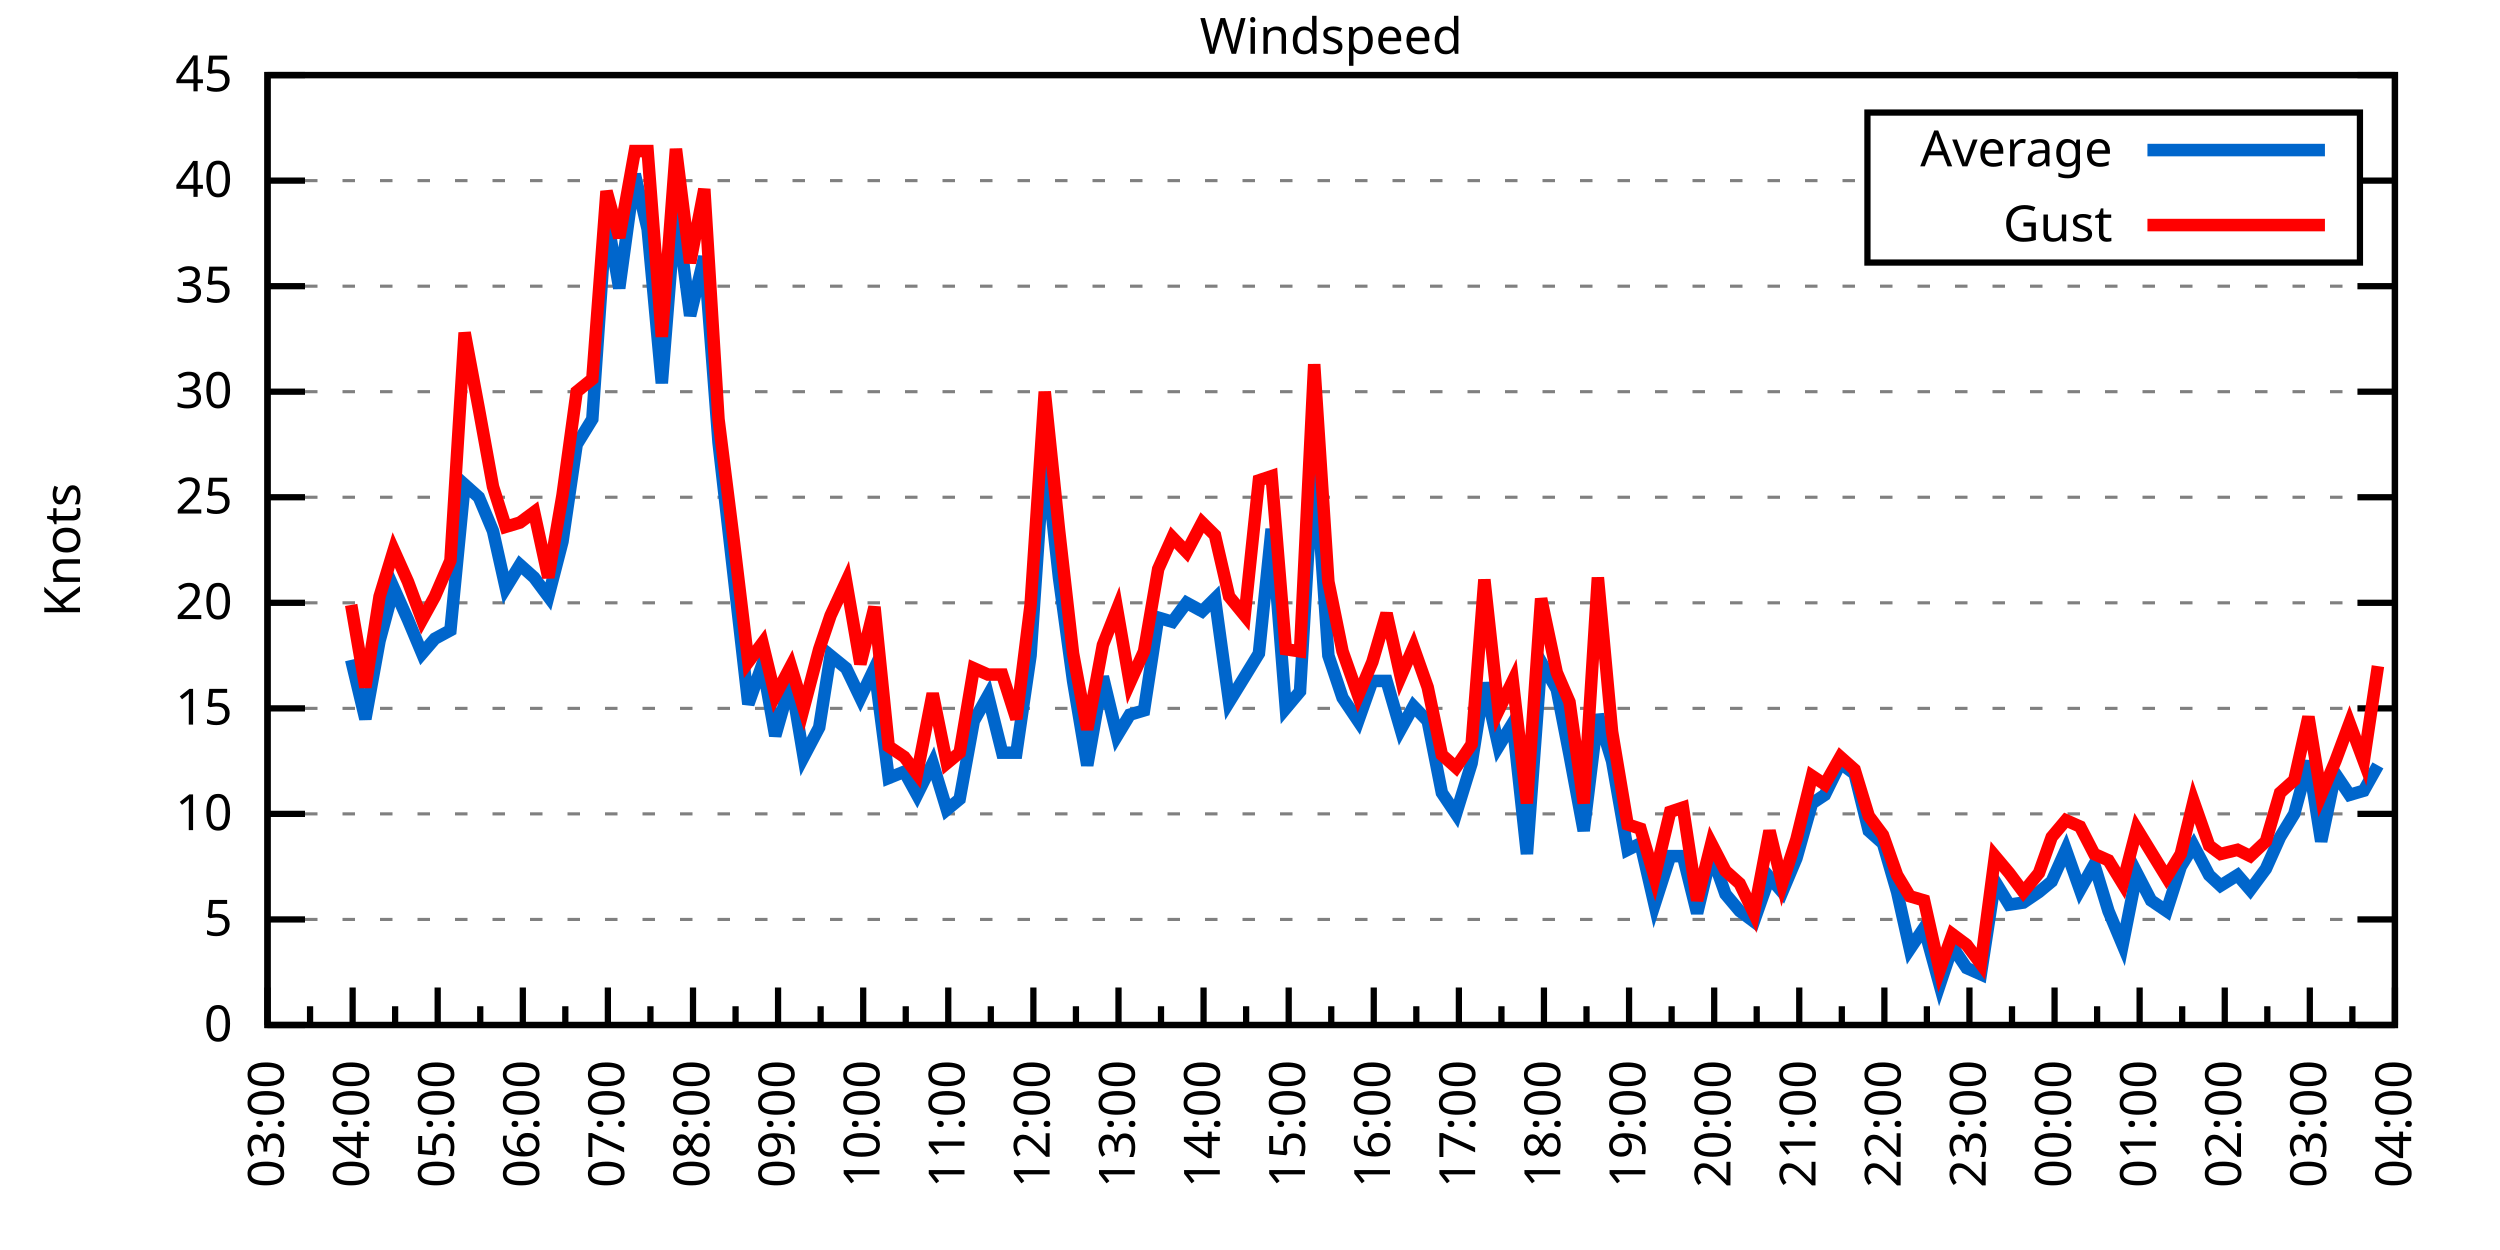
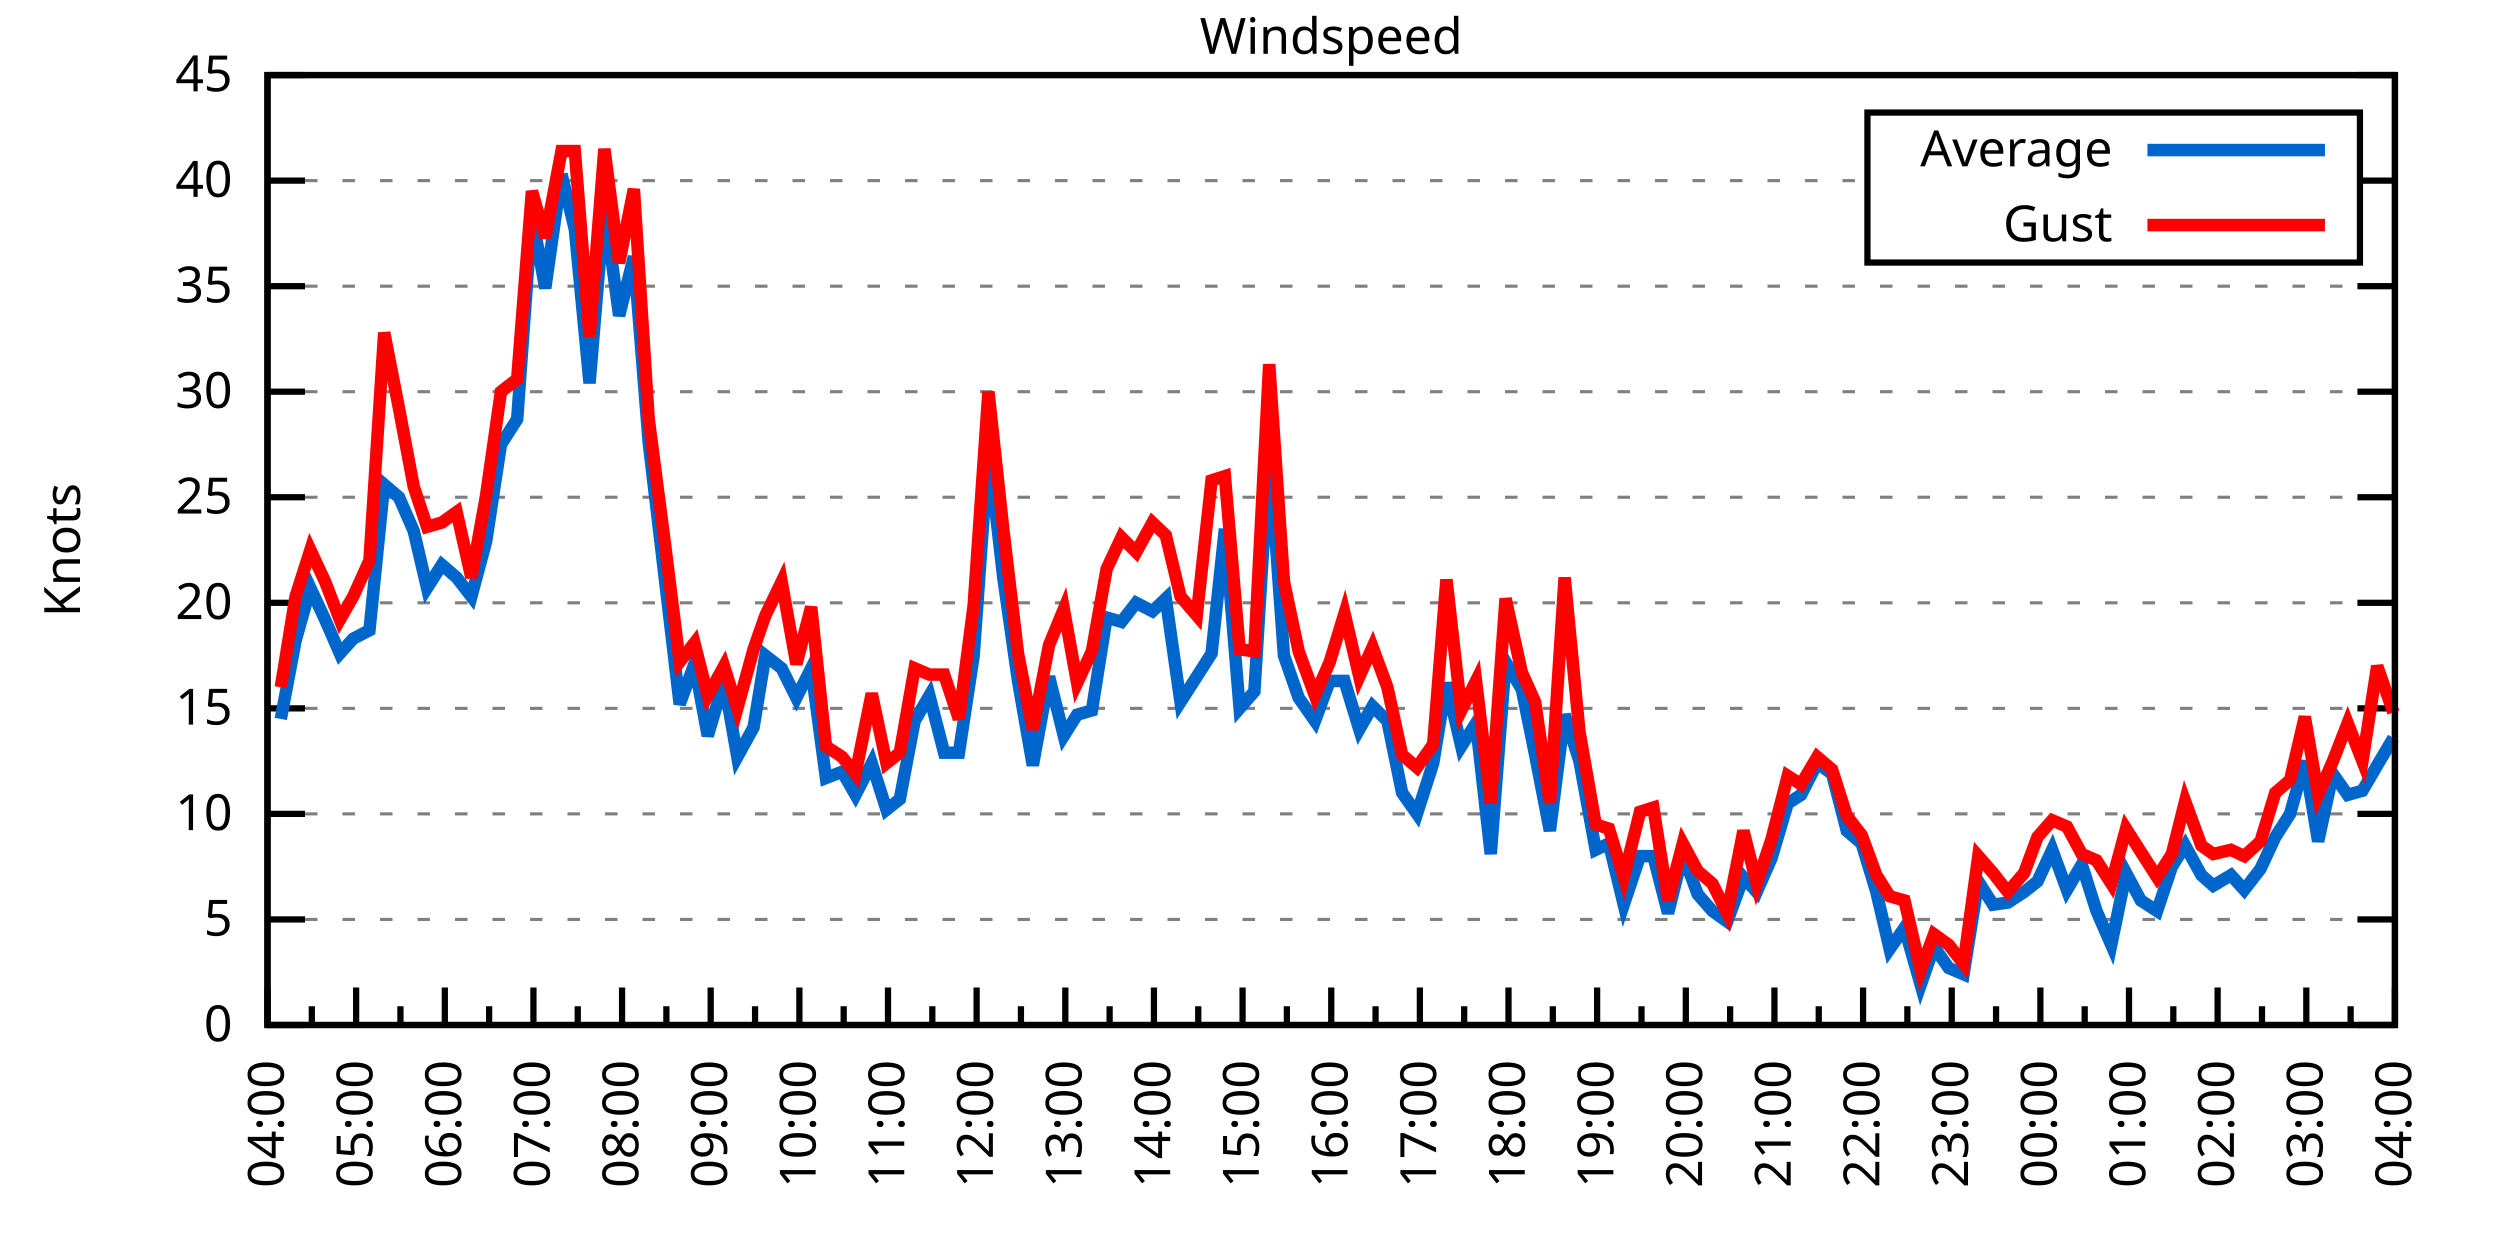
<svg xmlns="http://www.w3.org/2000/svg" xmlns:xlink="http://www.w3.org/1999/xlink" width="400" height="200" viewBox="0 0 400 200">
  <g id="gnuplot_canvas">
    <rect x="0" y="0" width="400" height="200" fill="none" />
    <defs>
      <circle id="gpDot" r="0.5" stroke-width="0.5" stroke="currentColor" />
      <path id="gpPt0" stroke-width="0.333" stroke="currentColor" d="M-1,0 h2 M0,-1 v2" />
      <path id="gpPt1" stroke-width="0.333" stroke="currentColor" d="M-1,-1 L1,1 M1,-1 L-1,1" />
      <path id="gpPt2" stroke-width="0.333" stroke="currentColor" d="M-1,0 L1,0 M0,-1 L0,1 M-1,-1 L1,1 M-1,1 L1,-1" />
      <rect id="gpPt3" stroke-width="0.333" stroke="currentColor" x="-1" y="-1" width="2" height="2" />
      <rect id="gpPt4" stroke-width="0.333" stroke="currentColor" fill="currentColor" x="-1" y="-1" width="2" height="2" />
      <circle id="gpPt5" stroke-width="0.333" stroke="currentColor" cx="0" cy="0" r="1" />
      <use xlink:href="#gpPt5" id="gpPt6" fill="currentColor" stroke="none" />
      <path id="gpPt7" stroke-width="0.333" stroke="currentColor" d="M0,-1.33 L-1.33,0.67 L1.33,0.67 z" />
      <use xlink:href="#gpPt7" id="gpPt8" fill="currentColor" stroke="none" />
      <use xlink:href="#gpPt7" id="gpPt9" stroke="currentColor" transform="rotate(180)" />
      <use xlink:href="#gpPt9" id="gpPt10" fill="currentColor" stroke="none" />
      <use xlink:href="#gpPt3" id="gpPt11" stroke="currentColor" transform="rotate(45)" />
      <use xlink:href="#gpPt11" id="gpPt12" fill="currentColor" stroke="none" />
      <path id="gpPt13" stroke-width="0.333" stroke="currentColor" d="M0,1.330 L1.265,0.411 L0.782,-1.067 L-0.782,-1.076 L-1.265,0.411 z" />
      <use xlink:href="#gpPt13" id="gpPt14" fill="currentColor" stroke="none" />
      <filter id="textbox" filterUnits="objectBoundingBox" x="0" y="0" height="1" width="1">
        <feFlood flood-color="white" flood-opacity="1" result="bgnd" />
        <feComposite in="SourceGraphic" in2="bgnd" operator="atop" />
      </filter>
      <filter id="greybox" filterUnits="objectBoundingBox" x="0" y="0" height="1" width="1">
        <feFlood flood-color="lightgrey" flood-opacity="1" result="grey" />
        <feComposite in="SourceGraphic" in2="grey" operator="atop" />
      </filter>
    </defs>
    <g fill="none" color="white" stroke="currentColor" stroke-width="1.00" stroke-linecap="butt" stroke-linejoin="miter">
</g>
    <g fill="none" color="black" stroke="currentColor" stroke-width="1.00" stroke-linecap="butt" stroke-linejoin="miter">
      <g stroke="none" shape-rendering="crispEdges">
        <polygon fill="rgb(255, 255, 255)" points="42.80,164.00 383.18,164.00 383.18,12.02 42.80,12.02 " />
      </g>
    </g>
    <g fill="none" color="black" stroke="currentColor" stroke-width="1.00" stroke-linecap="butt" stroke-linejoin="miter">
</g>
    <g fill="none" color="black" stroke="black" stroke-width="0.50" stroke-linecap="butt" stroke-linejoin="miter">
</g>
    <g fill="none" color="gray" stroke="currentColor" stroke-width="0.50" stroke-linecap="butt" stroke-linejoin="miter">
      <path stroke="gray" stroke-dasharray="2,4" class="gridline" d="M42.80,164.00 L383.19,164.00  " />
    </g>
    <g fill="none" color="gray" stroke="gray" stroke-width="1.00" stroke-linecap="butt" stroke-linejoin="miter">
</g>
    <g fill="none" color="black" stroke="currentColor" stroke-width="1.00" stroke-linecap="butt" stroke-linejoin="miter">
      <path stroke="black" d="M42.80,164.00 L48.80,164.00 M383.19,164.00 L377.19,164.00  " />
      <g transform="translate(37.20,166.60)" stroke="none" fill="black" font-family="Sans" font-size="8.00" text-anchor="end">
        <text>
          <tspan font-family="Sans"> 0</tspan>
        </text>
      </g>
    </g>
    <g fill="none" color="black" stroke="currentColor" stroke-width="1.00" stroke-linecap="butt" stroke-linejoin="miter">
</g>
    <g fill="none" color="black" stroke="black" stroke-width="0.50" stroke-linecap="butt" stroke-linejoin="miter">
</g>
    <g fill="none" color="gray" stroke="currentColor" stroke-width="0.50" stroke-linecap="butt" stroke-linejoin="miter">
      <path stroke="gray" stroke-dasharray="2,4" class="gridline" d="M42.80,147.11 L383.19,147.11  " />
    </g>
    <g fill="none" color="gray" stroke="gray" stroke-width="1.00" stroke-linecap="butt" stroke-linejoin="miter">
</g>
    <g fill="none" color="black" stroke="currentColor" stroke-width="1.00" stroke-linecap="butt" stroke-linejoin="miter">
      <path stroke="black" d="M42.80,147.11 L48.80,147.11 M383.19,147.11 L377.19,147.11  " />
      <g transform="translate(37.20,149.71)" stroke="none" fill="black" font-family="Sans" font-size="8.00" text-anchor="end">
        <text>
          <tspan font-family="Sans"> 5</tspan>
        </text>
      </g>
    </g>
    <g fill="none" color="black" stroke="currentColor" stroke-width="1.00" stroke-linecap="butt" stroke-linejoin="miter">
</g>
    <g fill="none" color="black" stroke="black" stroke-width="0.50" stroke-linecap="butt" stroke-linejoin="miter">
</g>
    <g fill="none" color="gray" stroke="currentColor" stroke-width="0.50" stroke-linecap="butt" stroke-linejoin="miter">
      <path stroke="gray" stroke-dasharray="2,4" class="gridline" d="M42.80,130.22 L383.19,130.22  " />
    </g>
    <g fill="none" color="gray" stroke="gray" stroke-width="1.00" stroke-linecap="butt" stroke-linejoin="miter">
</g>
    <g fill="none" color="black" stroke="currentColor" stroke-width="1.00" stroke-linecap="butt" stroke-linejoin="miter">
      <path stroke="black" d="M42.80,130.22 L48.80,130.22 M383.19,130.22 L377.19,130.22  " />
      <g transform="translate(37.20,132.82)" stroke="none" fill="black" font-family="Sans" font-size="8.00" text-anchor="end">
        <text>
          <tspan font-family="Sans"> 10</tspan>
        </text>
      </g>
    </g>
    <g fill="none" color="black" stroke="currentColor" stroke-width="1.00" stroke-linecap="butt" stroke-linejoin="miter">
</g>
    <g fill="none" color="black" stroke="black" stroke-width="0.50" stroke-linecap="butt" stroke-linejoin="miter">
</g>
    <g fill="none" color="gray" stroke="currentColor" stroke-width="0.50" stroke-linecap="butt" stroke-linejoin="miter">
      <path stroke="gray" stroke-dasharray="2,4" class="gridline" d="M42.80,113.34 L383.19,113.34  " />
    </g>
    <g fill="none" color="gray" stroke="gray" stroke-width="1.00" stroke-linecap="butt" stroke-linejoin="miter">
</g>
    <g fill="none" color="black" stroke="currentColor" stroke-width="1.00" stroke-linecap="butt" stroke-linejoin="miter">
      <path stroke="black" d="M42.80,113.34 L48.80,113.34 M383.19,113.34 L377.19,113.34  " />
      <g transform="translate(37.20,115.94)" stroke="none" fill="black" font-family="Sans" font-size="8.00" text-anchor="end">
        <text>
          <tspan font-family="Sans"> 15</tspan>
        </text>
      </g>
    </g>
    <g fill="none" color="black" stroke="currentColor" stroke-width="1.00" stroke-linecap="butt" stroke-linejoin="miter">
</g>
    <g fill="none" color="black" stroke="black" stroke-width="0.50" stroke-linecap="butt" stroke-linejoin="miter">
</g>
    <g fill="none" color="gray" stroke="currentColor" stroke-width="0.50" stroke-linecap="butt" stroke-linejoin="miter">
      <path stroke="gray" stroke-dasharray="2,4" class="gridline" d="M42.80,96.45 L383.19,96.45  " />
    </g>
    <g fill="none" color="gray" stroke="gray" stroke-width="1.00" stroke-linecap="butt" stroke-linejoin="miter">
</g>
    <g fill="none" color="black" stroke="currentColor" stroke-width="1.00" stroke-linecap="butt" stroke-linejoin="miter">
      <path stroke="black" d="M42.80,96.45 L48.80,96.45 M383.19,96.45 L377.19,96.45  " />
      <g transform="translate(37.20,99.05)" stroke="none" fill="black" font-family="Sans" font-size="8.00" text-anchor="end">
        <text>
          <tspan font-family="Sans"> 20</tspan>
        </text>
      </g>
    </g>
    <g fill="none" color="black" stroke="currentColor" stroke-width="1.00" stroke-linecap="butt" stroke-linejoin="miter">
</g>
    <g fill="none" color="black" stroke="black" stroke-width="0.50" stroke-linecap="butt" stroke-linejoin="miter">
</g>
    <g fill="none" color="gray" stroke="currentColor" stroke-width="0.50" stroke-linecap="butt" stroke-linejoin="miter">
      <path stroke="gray" stroke-dasharray="2,4" class="gridline" d="M42.80,79.56 L383.19,79.56  " />
    </g>
    <g fill="none" color="gray" stroke="gray" stroke-width="1.00" stroke-linecap="butt" stroke-linejoin="miter">
</g>
    <g fill="none" color="black" stroke="currentColor" stroke-width="1.00" stroke-linecap="butt" stroke-linejoin="miter">
      <path stroke="black" d="M42.80,79.56 L48.80,79.56 M383.19,79.56 L377.19,79.56  " />
      <g transform="translate(37.20,82.16)" stroke="none" fill="black" font-family="Sans" font-size="8.00" text-anchor="end">
        <text>
          <tspan font-family="Sans"> 25</tspan>
        </text>
      </g>
    </g>
    <g fill="none" color="black" stroke="currentColor" stroke-width="1.00" stroke-linecap="butt" stroke-linejoin="miter">
</g>
    <g fill="none" color="black" stroke="black" stroke-width="0.50" stroke-linecap="butt" stroke-linejoin="miter">
</g>
    <g fill="none" color="gray" stroke="currentColor" stroke-width="0.50" stroke-linecap="butt" stroke-linejoin="miter">
      <path stroke="gray" stroke-dasharray="2,4" class="gridline" d="M42.80,62.67 L383.19,62.67  " />
    </g>
    <g fill="none" color="gray" stroke="gray" stroke-width="1.00" stroke-linecap="butt" stroke-linejoin="miter">
</g>
    <g fill="none" color="black" stroke="currentColor" stroke-width="1.00" stroke-linecap="butt" stroke-linejoin="miter">
      <path stroke="black" d="M42.80,62.67 L48.80,62.67 M383.19,62.67 L377.19,62.67  " />
      <g transform="translate(37.20,65.27)" stroke="none" fill="black" font-family="Sans" font-size="8.00" text-anchor="end">
        <text>
          <tspan font-family="Sans"> 30</tspan>
        </text>
      </g>
    </g>
    <g fill="none" color="black" stroke="currentColor" stroke-width="1.00" stroke-linecap="butt" stroke-linejoin="miter">
</g>
    <g fill="none" color="black" stroke="black" stroke-width="0.50" stroke-linecap="butt" stroke-linejoin="miter">
</g>
    <g fill="none" color="gray" stroke="currentColor" stroke-width="0.50" stroke-linecap="butt" stroke-linejoin="miter">
      <path stroke="gray" stroke-dasharray="2,4" class="gridline" d="M42.80,45.79 L383.19,45.79  " />
    </g>
    <g fill="none" color="gray" stroke="gray" stroke-width="1.00" stroke-linecap="butt" stroke-linejoin="miter">
</g>
    <g fill="none" color="black" stroke="currentColor" stroke-width="1.00" stroke-linecap="butt" stroke-linejoin="miter">
      <path stroke="black" d="M42.80,45.79 L48.80,45.79 M383.19,45.79 L377.19,45.79  " />
      <g transform="translate(37.20,48.39)" stroke="none" fill="black" font-family="Sans" font-size="8.00" text-anchor="end">
        <text>
          <tspan font-family="Sans"> 35</tspan>
        </text>
      </g>
    </g>
    <g fill="none" color="black" stroke="currentColor" stroke-width="1.00" stroke-linecap="butt" stroke-linejoin="miter">
</g>
    <g fill="none" color="black" stroke="black" stroke-width="0.50" stroke-linecap="butt" stroke-linejoin="miter">
</g>
    <g fill="none" color="gray" stroke="currentColor" stroke-width="0.50" stroke-linecap="butt" stroke-linejoin="miter">
      <path stroke="gray" stroke-dasharray="2,4" class="gridline" d="M42.80,28.90 L298.79,28.90 M377.59,28.90 L383.19,28.90  " />
    </g>
    <g fill="none" color="gray" stroke="gray" stroke-width="1.00" stroke-linecap="butt" stroke-linejoin="miter">
</g>
    <g fill="none" color="black" stroke="currentColor" stroke-width="1.00" stroke-linecap="butt" stroke-linejoin="miter">
      <path stroke="black" d="M42.80,28.90 L48.80,28.90 M383.19,28.90 L377.19,28.90  " />
      <g transform="translate(37.20,31.50)" stroke="none" fill="black" font-family="Sans" font-size="8.00" text-anchor="end">
        <text>
          <tspan font-family="Sans"> 40</tspan>
        </text>
      </g>
    </g>
    <g fill="none" color="black" stroke="currentColor" stroke-width="1.00" stroke-linecap="butt" stroke-linejoin="miter">
</g>
    <g fill="none" color="black" stroke="black" stroke-width="0.50" stroke-linecap="butt" stroke-linejoin="miter">
</g>
    <g fill="none" color="gray" stroke="currentColor" stroke-width="0.50" stroke-linecap="butt" stroke-linejoin="miter">
      <path stroke="gray" stroke-dasharray="2,4" class="gridline" d="M42.80,12.01 L383.19,12.01  " />
    </g>
    <g fill="none" color="gray" stroke="gray" stroke-width="1.00" stroke-linecap="butt" stroke-linejoin="miter">
</g>
    <g fill="none" color="black" stroke="currentColor" stroke-width="1.00" stroke-linecap="butt" stroke-linejoin="miter">
      <path stroke="black" d="M42.80,12.01 L48.80,12.01 M383.19,12.01 L377.19,12.01  " />
      <g transform="translate(37.20,14.61)" stroke="none" fill="black" font-family="Sans" font-size="8.00" text-anchor="end">
        <text>
          <tspan font-family="Sans"> 45</tspan>
        </text>
      </g>
    </g>
    <g fill="none" color="black" stroke="currentColor" stroke-width="1.00" stroke-linecap="butt" stroke-linejoin="miter">
      <path stroke="black" d="M42.80,164.00 L42.80,158.00  " />
      <g transform="translate(45.40,169.60) rotate(270)" stroke="none" fill="black" font-family="Sans" font-size="8.00" text-anchor="end">
        <text>
+           <tspan font-family="Sans">04:00</tspan>
+         </text>
+       </g>
+     </g>
+     <g fill="none" color="black" stroke="currentColor" stroke-width="1.00" stroke-linecap="butt" stroke-linejoin="miter">
+       <path stroke="black" d="M49.89,164.00 L49.89,161.00 M56.98,164.00 L56.98,158.00  " />
+       <g transform="translate(59.58,169.60) rotate(270)" stroke="none" fill="black" font-family="Sans" font-size="8.00" text-anchor="end">
+         <text>
+           <tspan font-family="Sans">05:00</tspan>
+         </text>
+       </g>
+     </g>
+     <g fill="none" color="black" stroke="currentColor" stroke-width="1.00" stroke-linecap="butt" stroke-linejoin="miter">
+       <path stroke="black" d="M64.07,164.00 L64.07,161.00 M71.17,164.00 L71.17,158.00  " />
+       <g transform="translate(73.77,169.60) rotate(270)" stroke="none" fill="black" font-family="Sans" font-size="8.00" text-anchor="end">
+         <text>
+           <tspan font-family="Sans">06:00</tspan>
+         </text>
+       </g>
+     </g>
+     <g fill="none" color="black" stroke="currentColor" stroke-width="1.00" stroke-linecap="butt" stroke-linejoin="miter">
+       <path stroke="black" d="M78.26,164.00 L78.26,161.00 M85.35,164.00 L85.35,158.00  " />
+       <g transform="translate(87.95,169.60) rotate(270)" stroke="none" fill="black" font-family="Sans" font-size="8.00" text-anchor="end">
+         <text>
+           <tspan font-family="Sans">07:00</tspan>
+         </text>
+       </g>
+     </g>
+     <g fill="none" color="black" stroke="currentColor" stroke-width="1.00" stroke-linecap="butt" stroke-linejoin="miter">
+       <path stroke="black" d="M92.44,164.00 L92.44,161.00 M99.53,164.00 L99.53,158.00  " />
+       <g transform="translate(102.13,169.60) rotate(270)" stroke="none" fill="black" font-family="Sans" font-size="8.00" text-anchor="end">
+         <text>
+           <tspan font-family="Sans">08:00</tspan>
+         </text>
+       </g>
+     </g>
+     <g fill="none" color="black" stroke="currentColor" stroke-width="1.00" stroke-linecap="butt" stroke-linejoin="miter">
+       <path stroke="black" d="M106.62,164.00 L106.62,161.00 M113.71,164.00 L113.71,158.00  " />
+       <g transform="translate(116.31,169.60) rotate(270)" stroke="none" fill="black" font-family="Sans" font-size="8.00" text-anchor="end">
+         <text>
+           <tspan font-family="Sans">09:00</tspan>
+         </text>
+       </g>
+     </g>
+     <g fill="none" color="black" stroke="currentColor" stroke-width="1.00" stroke-linecap="butt" stroke-linejoin="miter">
+       <path stroke="black" d="M120.81,164.00 L120.81,161.00 M127.90,164.00 L127.90,158.00  " />
+       <g transform="translate(130.50,169.60) rotate(270)" stroke="none" fill="black" font-family="Sans" font-size="8.00" text-anchor="end">
+         <text>
+           <tspan font-family="Sans">10:00</tspan>
+         </text>
+       </g>
+     </g>
+     <g fill="none" color="black" stroke="currentColor" stroke-width="1.00" stroke-linecap="butt" stroke-linejoin="miter">
+       <path stroke="black" d="M134.99,164.00 L134.99,161.00 M142.08,164.00 L142.08,158.00  " />
+       <g transform="translate(144.68,169.60) rotate(270)" stroke="none" fill="black" font-family="Sans" font-size="8.00" text-anchor="end">
+         <text>
+           <tspan font-family="Sans">11:00</tspan>
+         </text>
+       </g>
+     </g>
+     <g fill="none" color="black" stroke="currentColor" stroke-width="1.00" stroke-linecap="butt" stroke-linejoin="miter">
+       <path stroke="black" d="M149.17,164.00 L149.17,161.00 M156.26,164.00 L156.26,158.00  " />
+       <g transform="translate(158.86,169.60) rotate(270)" stroke="none" fill="black" font-family="Sans" font-size="8.00" text-anchor="end">
+         <text>
+           <tspan font-family="Sans">12:00</tspan>
+         </text>
+       </g>
+     </g>
+     <g fill="none" color="black" stroke="currentColor" stroke-width="1.00" stroke-linecap="butt" stroke-linejoin="miter">
+       <path stroke="black" d="M163.35,164.00 L163.35,161.00 M170.45,164.00 L170.45,158.00  " />
+       <g transform="translate(173.05,169.60) rotate(270)" stroke="none" fill="black" font-family="Sans" font-size="8.00" text-anchor="end">
+         <text>
+           <tspan font-family="Sans">13:00</tspan>
+         </text>
+       </g>
+     </g>
+     <g fill="none" color="black" stroke="currentColor" stroke-width="1.00" stroke-linecap="butt" stroke-linejoin="miter">
+       <path stroke="black" d="M177.54,164.00 L177.54,161.00 M184.63,164.00 L184.63,158.00  " />
+       <g transform="translate(187.23,169.60) rotate(270)" stroke="none" fill="black" font-family="Sans" font-size="8.00" text-anchor="end">
+         <text>
+           <tspan font-family="Sans">14:00</tspan>
+         </text>
+       </g>
+     </g>
+     <g fill="none" color="black" stroke="currentColor" stroke-width="1.00" stroke-linecap="butt" stroke-linejoin="miter">
+       <path stroke="black" d="M191.72,164.00 L191.72,161.00 M198.81,164.00 L198.81,158.00  " />
+       <g transform="translate(201.41,169.60) rotate(270)" stroke="none" fill="black" font-family="Sans" font-size="8.00" text-anchor="end">
+         <text>
+           <tspan font-family="Sans">15:00</tspan>
+         </text>
+       </g>
+     </g>
+     <g fill="none" color="black" stroke="currentColor" stroke-width="1.00" stroke-linecap="butt" stroke-linejoin="miter">
+       <path stroke="black" d="M205.90,164.00 L205.90,161.00 M213.00,164.00 L213.00,158.00  " />
+       <g transform="translate(215.60,169.60) rotate(270)" stroke="none" fill="black" font-family="Sans" font-size="8.00" text-anchor="end">
+         <text>
+           <tspan font-family="Sans">16:00</tspan>
+         </text>
+       </g>
+     </g>
+     <g fill="none" color="black" stroke="currentColor" stroke-width="1.00" stroke-linecap="butt" stroke-linejoin="miter">
+       <path stroke="black" d="M220.09,164.00 L220.09,161.00 M227.18,164.00 L227.18,158.00  " />
+       <g transform="translate(229.78,169.60) rotate(270)" stroke="none" fill="black" font-family="Sans" font-size="8.00" text-anchor="end">
+         <text>
+           <tspan font-family="Sans">17:00</tspan>
+         </text>
+       </g>
+     </g>
+     <g fill="none" color="black" stroke="currentColor" stroke-width="1.00" stroke-linecap="butt" stroke-linejoin="miter">
+       <path stroke="black" d="M234.27,164.00 L234.27,161.00 M241.36,164.00 L241.36,158.00  " />
+       <g transform="translate(243.96,169.60) rotate(270)" stroke="none" fill="black" font-family="Sans" font-size="8.00" text-anchor="end">
+         <text>
+           <tspan font-family="Sans">18:00</tspan>
+         </text>
+       </g>
+     </g>
+     <g fill="none" color="black" stroke="currentColor" stroke-width="1.00" stroke-linecap="butt" stroke-linejoin="miter">
+       <path stroke="black" d="M248.45,164.00 L248.45,161.00 M255.54,164.00 L255.54,158.00  " />
+       <g transform="translate(258.14,169.60) rotate(270)" stroke="none" fill="black" font-family="Sans" font-size="8.00" text-anchor="end">
+         <text>
+           <tspan font-family="Sans">19:00</tspan>
+         </text>
+       </g>
+     </g>
+     <g fill="none" color="black" stroke="currentColor" stroke-width="1.00" stroke-linecap="butt" stroke-linejoin="miter">
+       <path stroke="black" d="M262.64,164.00 L262.64,161.00 M269.73,164.00 L269.73,158.00  " />
+       <g transform="translate(272.33,169.60) rotate(270)" stroke="none" fill="black" font-family="Sans" font-size="8.00" text-anchor="end">
+         <text>
+           <tspan font-family="Sans">20:00</tspan>
+         </text>
+       </g>
+     </g>
+     <g fill="none" color="black" stroke="currentColor" stroke-width="1.00" stroke-linecap="butt" stroke-linejoin="miter">
+       <path stroke="black" d="M276.82,164.00 L276.82,161.00 M283.91,164.00 L283.91,158.00  " />
+       <g transform="translate(286.51,169.60) rotate(270)" stroke="none" fill="black" font-family="Sans" font-size="8.00" text-anchor="end">
+         <text>
+           <tspan font-family="Sans">21:00</tspan>
+         </text>
+       </g>
+     </g>
+     <g fill="none" color="black" stroke="currentColor" stroke-width="1.00" stroke-linecap="butt" stroke-linejoin="miter">
+       <path stroke="black" d="M291.00,164.00 L291.00,161.00 M298.09,164.00 L298.09,158.00  " />
+       <g transform="translate(300.69,169.60) rotate(270)" stroke="none" fill="black" font-family="Sans" font-size="8.00" text-anchor="end">
+         <text>
+           <tspan font-family="Sans">22:00</tspan>
+         </text>
+       </g>
+     </g>
+     <g fill="none" color="black" stroke="currentColor" stroke-width="1.00" stroke-linecap="butt" stroke-linejoin="miter">
+       <path stroke="black" d="M305.18,164.00 L305.18,161.00 M312.28,164.00 L312.28,158.00  " />
+       <g transform="translate(314.88,169.60) rotate(270)" stroke="none" fill="black" font-family="Sans" font-size="8.00" text-anchor="end">
+         <text>
+           <tspan font-family="Sans">23:00</tspan>
+         </text>
+       </g>
+     </g>
+     <g fill="none" color="black" stroke="currentColor" stroke-width="1.00" stroke-linecap="butt" stroke-linejoin="miter">
+       <path stroke="black" d="M319.37,164.00 L319.37,161.00 M326.46,164.00 L326.46,158.00  " />
+       <g transform="translate(329.06,169.60) rotate(270)" stroke="none" fill="black" font-family="Sans" font-size="8.00" text-anchor="end">
+         <text>
+           <tspan font-family="Sans">00:00</tspan>
+         </text>
+       </g>
+     </g>
+     <g fill="none" color="black" stroke="currentColor" stroke-width="1.00" stroke-linecap="butt" stroke-linejoin="miter">
+       <path stroke="black" d="M333.55,164.00 L333.55,161.00 M340.64,164.00 L340.64,158.00  " />
+       <g transform="translate(343.24,169.60) rotate(270)" stroke="none" fill="black" font-family="Sans" font-size="8.00" text-anchor="end">
+         <text>
+           <tspan font-family="Sans">01:00</tspan>
+         </text>
+       </g>
+     </g>
+     <g fill="none" color="black" stroke="currentColor" stroke-width="1.00" stroke-linecap="butt" stroke-linejoin="miter">
+       <path stroke="black" d="M347.73,164.00 L347.73,161.00 M354.82,164.00 L354.82,158.00  " />
+       <g transform="translate(357.42,169.60) rotate(270)" stroke="none" fill="black" font-family="Sans" font-size="8.00" text-anchor="end">
+         <text>
+           <tspan font-family="Sans">02:00</tspan>
+         </text>
+       </g>
+     </g>
+     <g fill="none" color="black" stroke="currentColor" stroke-width="1.00" stroke-linecap="butt" stroke-linejoin="miter">
+       <path stroke="black" d="M361.92,164.00 L361.92,161.00 M369.01,164.00 L369.01,158.00  " />
+       <g transform="translate(371.61,169.60) rotate(270)" stroke="none" fill="black" font-family="Sans" font-size="8.00" text-anchor="end">
+         <text>
          <tspan font-family="Sans">03:00</tspan>
        </text>
      </g>
    </g>
    <g fill="none" color="black" stroke="currentColor" stroke-width="1.00" stroke-linecap="butt" stroke-linejoin="miter">
-       <path stroke="black" d="M49.61,164.00 L49.61,161.00 M56.42,164.00 L56.42,158.00  " />
-       <g transform="translate(59.02,169.60) rotate(270)" stroke="none" fill="black" font-family="Sans" font-size="8.00" text-anchor="end">
-         <text>
-           <tspan font-family="Sans">04:00</tspan>
-         </text>
-       </g>
-     </g>
-     <g fill="none" color="black" stroke="currentColor" stroke-width="1.00" stroke-linecap="butt" stroke-linejoin="miter">
-       <path stroke="black" d="M63.22,164.00 L63.22,161.00 M70.03,164.00 L70.03,158.00  " />
-       <g transform="translate(72.63,169.60) rotate(270)" stroke="none" fill="black" font-family="Sans" font-size="8.00" text-anchor="end">
-         <text>
-           <tspan font-family="Sans">05:00</tspan>
-         </text>
-       </g>
-     </g>
-     <g fill="none" color="black" stroke="currentColor" stroke-width="1.00" stroke-linecap="butt" stroke-linejoin="miter">
-       <path stroke="black" d="M76.84,164.00 L76.84,161.00 M83.65,164.00 L83.65,158.00  " />
-       <g transform="translate(86.25,169.60) rotate(270)" stroke="none" fill="black" font-family="Sans" font-size="8.00" text-anchor="end">
-         <text>
-           <tspan font-family="Sans">06:00</tspan>
-         </text>
-       </g>
-     </g>
-     <g fill="none" color="black" stroke="currentColor" stroke-width="1.00" stroke-linecap="butt" stroke-linejoin="miter">
-       <path stroke="black" d="M90.45,164.00 L90.45,161.00 M97.26,164.00 L97.26,158.00  " />
-       <g transform="translate(99.86,169.60) rotate(270)" stroke="none" fill="black" font-family="Sans" font-size="8.00" text-anchor="end">
-         <text>
-           <tspan font-family="Sans">07:00</tspan>
-         </text>
-       </g>
-     </g>
-     <g fill="none" color="black" stroke="currentColor" stroke-width="1.00" stroke-linecap="butt" stroke-linejoin="miter">
-       <path stroke="black" d="M104.07,164.00 L104.07,161.00 M110.88,164.00 L110.88,158.00  " />
-       <g transform="translate(113.48,169.60) rotate(270)" stroke="none" fill="black" font-family="Sans" font-size="8.00" text-anchor="end">
-         <text>
-           <tspan font-family="Sans">08:00</tspan>
-         </text>
-       </g>
-     </g>
-     <g fill="none" color="black" stroke="currentColor" stroke-width="1.00" stroke-linecap="butt" stroke-linejoin="miter">
-       <path stroke="black" d="M117.69,164.00 L117.69,161.00 M124.49,164.00 L124.49,158.00  " />
-       <g transform="translate(127.09,169.60) rotate(270)" stroke="none" fill="black" font-family="Sans" font-size="8.00" text-anchor="end">
-         <text>
-           <tspan font-family="Sans">09:00</tspan>
-         </text>
-       </g>
-     </g>
-     <g fill="none" color="black" stroke="currentColor" stroke-width="1.00" stroke-linecap="butt" stroke-linejoin="miter">
-       <path stroke="black" d="M131.30,164.00 L131.30,161.00 M138.11,164.00 L138.11,158.00  " />
-       <g transform="translate(140.71,169.60) rotate(270)" stroke="none" fill="black" font-family="Sans" font-size="8.00" text-anchor="end">
-         <text>
-           <tspan font-family="Sans">10:00</tspan>
-         </text>
-       </g>
-     </g>
-     <g fill="none" color="black" stroke="currentColor" stroke-width="1.00" stroke-linecap="butt" stroke-linejoin="miter">
-       <path stroke="black" d="M144.92,164.00 L144.92,161.00 M151.72,164.00 L151.72,158.00  " />
-       <g transform="translate(154.32,169.60) rotate(270)" stroke="none" fill="black" font-family="Sans" font-size="8.00" text-anchor="end">
-         <text>
-           <tspan font-family="Sans">11:00</tspan>
-         </text>
-       </g>
-     </g>
-     <g fill="none" color="black" stroke="currentColor" stroke-width="1.00" stroke-linecap="butt" stroke-linejoin="miter">
-       <path stroke="black" d="M158.53,164.00 L158.53,161.00 M165.34,164.00 L165.34,158.00  " />
-       <g transform="translate(167.94,169.60) rotate(270)" stroke="none" fill="black" font-family="Sans" font-size="8.00" text-anchor="end">
-         <text>
-           <tspan font-family="Sans">12:00</tspan>
-         </text>
-       </g>
-     </g>
-     <g fill="none" color="black" stroke="currentColor" stroke-width="1.00" stroke-linecap="butt" stroke-linejoin="miter">
-       <path stroke="black" d="M172.15,164.00 L172.15,161.00 M178.96,164.00 L178.96,158.00  " />
-       <g transform="translate(181.56,169.60) rotate(270)" stroke="none" fill="black" font-family="Sans" font-size="8.00" text-anchor="end">
-         <text>
-           <tspan font-family="Sans">13:00</tspan>
-         </text>
-       </g>
-     </g>
-     <g fill="none" color="black" stroke="currentColor" stroke-width="1.00" stroke-linecap="butt" stroke-linejoin="miter">
-       <path stroke="black" d="M185.76,164.00 L185.76,161.00 M192.57,164.00 L192.57,158.00  " />
-       <g transform="translate(195.17,169.60) rotate(270)" stroke="none" fill="black" font-family="Sans" font-size="8.00" text-anchor="end">
-         <text>
-           <tspan font-family="Sans">14:00</tspan>
-         </text>
-       </g>
-     </g>
-     <g fill="none" color="black" stroke="currentColor" stroke-width="1.00" stroke-linecap="butt" stroke-linejoin="miter">
-       <path stroke="black" d="M199.38,164.00 L199.38,161.00 M206.19,164.00 L206.19,158.00  " />
-       <g transform="translate(208.79,169.60) rotate(270)" stroke="none" fill="black" font-family="Sans" font-size="8.00" text-anchor="end">
-         <text>
-           <tspan font-family="Sans">15:00</tspan>
-         </text>
-       </g>
-     </g>
-     <g fill="none" color="black" stroke="currentColor" stroke-width="1.00" stroke-linecap="butt" stroke-linejoin="miter">
-       <path stroke="black" d="M213.00,164.00 L213.00,161.00 M219.80,164.00 L219.80,158.00  " />
-       <g transform="translate(222.40,169.60) rotate(270)" stroke="none" fill="black" font-family="Sans" font-size="8.00" text-anchor="end">
-         <text>
-           <tspan font-family="Sans">16:00</tspan>
-         </text>
-       </g>
-     </g>
-     <g fill="none" color="black" stroke="currentColor" stroke-width="1.00" stroke-linecap="butt" stroke-linejoin="miter">
-       <path stroke="black" d="M226.61,164.00 L226.61,161.00 M233.42,164.00 L233.42,158.00  " />
-       <g transform="translate(236.02,169.60) rotate(270)" stroke="none" fill="black" font-family="Sans" font-size="8.00" text-anchor="end">
-         <text>
-           <tspan font-family="Sans">17:00</tspan>
-         </text>
-       </g>
-     </g>
-     <g fill="none" color="black" stroke="currentColor" stroke-width="1.00" stroke-linecap="butt" stroke-linejoin="miter">
-       <path stroke="black" d="M240.23,164.00 L240.23,161.00 M247.03,164.00 L247.03,158.00  " />
-       <g transform="translate(249.63,169.60) rotate(270)" stroke="none" fill="black" font-family="Sans" font-size="8.00" text-anchor="end">
-         <text>
-           <tspan font-family="Sans">18:00</tspan>
-         </text>
-       </g>
-     </g>
-     <g fill="none" color="black" stroke="currentColor" stroke-width="1.00" stroke-linecap="butt" stroke-linejoin="miter">
-       <path stroke="black" d="M253.84,164.00 L253.84,161.00 M260.65,164.00 L260.65,158.00  " />
-       <g transform="translate(263.25,169.60) rotate(270)" stroke="none" fill="black" font-family="Sans" font-size="8.00" text-anchor="end">
-         <text>
-           <tspan font-family="Sans">19:00</tspan>
-         </text>
-       </g>
-     </g>
-     <g fill="none" color="black" stroke="currentColor" stroke-width="1.00" stroke-linecap="butt" stroke-linejoin="miter">
-       <path stroke="black" d="M267.46,164.00 L267.46,161.00 M274.27,164.00 L274.27,158.00  " />
-       <g transform="translate(276.87,169.60) rotate(270)" stroke="none" fill="black" font-family="Sans" font-size="8.00" text-anchor="end">
-         <text>
-           <tspan font-family="Sans">20:00</tspan>
-         </text>
-       </g>
-     </g>
-     <g fill="none" color="black" stroke="currentColor" stroke-width="1.00" stroke-linecap="butt" stroke-linejoin="miter">
-       <path stroke="black" d="M281.07,164.00 L281.07,161.00 M287.88,164.00 L287.88,158.00  " />
-       <g transform="translate(290.48,169.60) rotate(270)" stroke="none" fill="black" font-family="Sans" font-size="8.00" text-anchor="end">
-         <text>
-           <tspan font-family="Sans">21:00</tspan>
-         </text>
-       </g>
-     </g>
-     <g fill="none" color="black" stroke="currentColor" stroke-width="1.00" stroke-linecap="butt" stroke-linejoin="miter">
-       <path stroke="black" d="M294.69,164.00 L294.69,161.00 M301.50,164.00 L301.50,158.00  " />
-       <g transform="translate(304.10,169.60) rotate(270)" stroke="none" fill="black" font-family="Sans" font-size="8.00" text-anchor="end">
-         <text>
-           <tspan font-family="Sans">22:00</tspan>
-         </text>
-       </g>
-     </g>
-     <g fill="none" color="black" stroke="currentColor" stroke-width="1.00" stroke-linecap="butt" stroke-linejoin="miter">
-       <path stroke="black" d="M308.30,164.00 L308.30,161.00 M315.11,164.00 L315.11,158.00  " />
-       <g transform="translate(317.71,169.60) rotate(270)" stroke="none" fill="black" font-family="Sans" font-size="8.00" text-anchor="end">
-         <text>
-           <tspan font-family="Sans">23:00</tspan>
-         </text>
-       </g>
-     </g>
-     <g fill="none" color="black" stroke="currentColor" stroke-width="1.00" stroke-linecap="butt" stroke-linejoin="miter">
-       <path stroke="black" d="M321.92,164.00 L321.92,161.00 M328.73,164.00 L328.73,158.00  " />
-       <g transform="translate(331.33,169.60) rotate(270)" stroke="none" fill="black" font-family="Sans" font-size="8.00" text-anchor="end">
-         <text>
-           <tspan font-family="Sans">00:00</tspan>
-         </text>
-       </g>
-     </g>
-     <g fill="none" color="black" stroke="currentColor" stroke-width="1.00" stroke-linecap="butt" stroke-linejoin="miter">
-       <path stroke="black" d="M335.54,164.00 L335.54,161.00 M342.34,164.00 L342.34,158.00  " />
-       <g transform="translate(344.94,169.60) rotate(270)" stroke="none" fill="black" font-family="Sans" font-size="8.00" text-anchor="end">
-         <text>
-           <tspan font-family="Sans">01:00</tspan>
-         </text>
-       </g>
-     </g>
-     <g fill="none" color="black" stroke="currentColor" stroke-width="1.00" stroke-linecap="butt" stroke-linejoin="miter">
-       <path stroke="black" d="M349.15,164.00 L349.15,161.00 M355.96,164.00 L355.96,158.00  " />
-       <g transform="translate(358.56,169.60) rotate(270)" stroke="none" fill="black" font-family="Sans" font-size="8.00" text-anchor="end">
-         <text>
-           <tspan font-family="Sans">02:00</tspan>
-         </text>
-       </g>
-     </g>
-     <g fill="none" color="black" stroke="currentColor" stroke-width="1.00" stroke-linecap="butt" stroke-linejoin="miter">
-       <path stroke="black" d="M362.77,164.00 L362.77,161.00 M369.57,164.00 L369.57,158.00  " />
-       <g transform="translate(372.17,169.60) rotate(270)" stroke="none" fill="black" font-family="Sans" font-size="8.00" text-anchor="end">
-         <text>
-           <tspan font-family="Sans">03:00</tspan>
-         </text>
-       </g>
-     </g>
-     <g fill="none" color="black" stroke="currentColor" stroke-width="1.00" stroke-linecap="butt" stroke-linejoin="miter">
-       <path stroke="black" d="M376.38,164.00 L376.38,161.00 M383.19,164.00 L383.19,158.00  " />
+       <path stroke="black" d="M376.10,164.00 L376.10,161.00 M383.19,164.00 L383.19,158.00  " />
      <g transform="translate(385.79,169.60) rotate(270)" stroke="none" fill="black" font-family="Sans" font-size="8.00" text-anchor="end">
        <text>
          <tspan font-family="Sans">04:00</tspan>
        </text>
      </g>
    </g>
    <g fill="none" color="black" stroke="currentColor" stroke-width="1.00" stroke-linecap="butt" stroke-linejoin="miter">
</g>
    <g fill="none" color="black" stroke="currentColor" stroke-width="1.00" stroke-linecap="butt" stroke-linejoin="miter">
      <path stroke="black" d="M42.80,12.01 L42.80,164.00 L383.19,164.00 L383.19,12.01 L42.80,12.01 Z  " />
    </g>
    <g fill="none" color="black" stroke="currentColor" stroke-width="1.00" stroke-linecap="butt" stroke-linejoin="miter">
      <g transform="translate(12.80,88.01) rotate(270)" stroke="none" fill="black" font-family="Sans" font-size="8.00" text-anchor="middle">
        <text>
          <tspan font-family="Sans">Knots</tspan>
        </text>
      </g>
    </g>
    <g fill="none" color="black" stroke="currentColor" stroke-width="1.00" stroke-linecap="butt" stroke-linejoin="miter">
</g>
    <g fill="none" color="black" stroke="currentColor" stroke-width="1.00" stroke-linecap="butt" stroke-linejoin="miter">
      <path stroke="black" d="M298.79,42.01 L298.79,18.01 L377.59,18.01 L377.59,42.01 L298.79,42.01 Z  " />
    </g>
    <g id="Windspeed_plot_1">
      <g fill="none" color="white" stroke="black" stroke-width="2.00" stroke-linecap="butt" stroke-linejoin="miter">
</g>
      <g fill="none" color="black" stroke="currentColor" stroke-width="2.00" stroke-linecap="butt" stroke-linejoin="miter">
        <g transform="translate(337.99,26.61)" stroke="none" fill="black" font-family="Sans" font-size="8.00" text-anchor="end">
          <text>
            <tspan font-family="Sans">Average</tspan>
          </text>
        </g>
      </g>
      <g fill="none" color="black" stroke="currentColor" stroke-width="2.00" stroke-linecap="butt" stroke-linejoin="miter">
-         <path stroke="rgb(  0, 102, 204)" d="M343.59,24.01 L371.99,24.01 M56.19,105.57 L58.46,115.03 L60.73,102.53 L63.00,94.08 L65.27,99.15 L67.54,104.56   L69.58,102.19 L72.07,100.84 L74.34,77.53 L76.61,79.56 L78.88,84.97 L80.92,94.08 L83.19,90.37 L85.46,92.40   L87.73,95.44 L90.00,86.65 L92.27,71.12 L94.77,67.06 L97.04,34.30 L99.08,46.12 L101.57,27.88 L103.62,36.67   L105.89,61.32 L108.15,32.95 L110.42,50.51 L112.69,41.06 L114.96,70.78 L117.46,92.73 L119.73,112.66 L122.00,106.24   L124.04,117.73 L126.54,108.95 L128.58,121.11 L131.07,116.38 L132.89,104.89 L135.39,106.92 L137.66,111.65 L139.92,106.92   L142.19,124.48 L144.69,123.47 L146.73,127.18 L149.23,122.12 L151.50,129.55 L153.54,127.86 L155.81,115.36 L158.08,111.31   L160.35,120.43 L162.62,120.43 L164.89,104.89 L167.16,71.79 L169.43,92.40 L171.69,108.95 L173.96,122.46 L176.46,108.27   L178.73,117.73 L180.77,114.35 L183.04,113.67 L185.31,98.81 L187.58,99.49 L189.85,96.45 L192.34,97.80 L194.39,95.77   L196.66,112.32 L199.15,108.27 L201.42,104.56 L203.46,84.63 L205.73,113.34 L208.00,110.63 L210.27,72.13 L212.54,104.89   L214.81,111.65 L217.31,115.36 L219.58,108.95 L221.85,108.95 L224.11,116.71 L226.16,113.00 L228.43,115.36 L230.70,126.85   L232.96,130.22 L235.46,122.12 L237.50,109.28 L239.77,119.42 L242.04,115.70 L244.31,136.64 L246.58,105.91 L249.08,110.30   L251.12,120.77 L253.39,132.93 L255.66,114.35 L257.93,121.78 L260.42,135.97 L262.47,134.95 L264.73,144.75 L267.23,136.98   L269.27,136.98 L271.54,146.10 L273.81,136.64 L276.08,143.06 L278.35,145.76 L280.62,147.45 L283.12,140.36 L285.16,142.72   L287.43,137.32 L289.92,128.54 L291.97,127.18 L294.46,122.12 L296.73,123.81 L299.00,132.93 L301.27,134.95 L303.54,142.72   L305.58,151.84 L307.85,148.46 L310.35,157.58 L312.39,151.50 L314.66,154.88 L316.93,155.89 L319.20,141.03 L321.47,144.75   L323.74,144.41 L326.23,142.72 L328.27,141.03 L330.54,135.97 L332.81,142.38 L335.08,138.33 L337.35,145.76 L339.62,151.17   L341.89,139.68 L344.16,144.07 L346.65,145.76 L348.92,138.67 L350.97,135.29 L353.46,140.02 L355.28,141.71 L358.00,140.02   L360.04,142.38 L362.54,139.01 L364.81,133.94 L367.08,130.22 L369.35,121.78 L371.39,134.62 L373.66,123.81 L375.93,127.18   L378.20,126.51 L380.47,122.46  " />
+         <path stroke="rgb(  0, 102, 204)" d="M343.59,24.01 L371.99,24.01 M44.93,115.03 L47.29,102.53 L49.66,94.08 L52.02,99.15 L54.38,104.56 L56.51,102.19   L59.11,100.84 L61.47,77.53 L63.84,79.56 L66.20,84.97 L68.33,94.08 L70.69,90.37 L73.06,92.40 L75.42,95.44   L77.78,86.65 L80.15,71.12 L82.75,67.06 L85.11,34.30 L87.24,46.12 L89.84,27.88 L91.97,36.67 L94.33,61.32   L96.70,32.95 L99.06,50.51 L101.42,41.06 L103.79,70.78 L106.39,92.73 L108.75,112.66 L111.11,106.24 L113.24,117.73   L115.84,108.95 L117.97,121.11 L120.57,116.38 L122.46,104.89 L125.06,106.92 L127.42,111.65 L129.79,106.92 L132.15,124.48   L134.75,123.47 L136.88,127.18 L139.48,122.12 L141.84,129.55 L143.97,127.86 L146.34,115.36 L148.70,111.31 L151.06,120.43   L153.43,120.43 L155.79,104.89 L158.15,71.79 L160.52,92.40 L162.88,108.95 L165.25,122.46 L167.85,108.27 L170.21,117.73   L172.34,114.35 L174.70,113.67 L177.06,98.81 L179.43,99.49 L181.79,96.45 L184.39,97.80 L186.52,95.77 L188.88,112.32   L191.48,108.27 L193.85,104.56 L195.98,84.63 L198.34,113.34 L200.70,110.63 L203.07,72.13 L205.43,104.89 L207.79,111.65   L210.39,115.36 L212.76,108.95 L215.12,108.95 L217.49,116.71 L219.61,113.00 L221.98,115.36 L224.34,126.85 L226.71,130.22   L229.31,122.12 L231.43,109.28 L233.80,119.42 L236.16,115.70 L238.52,136.64 L240.89,105.91 L243.49,110.30 L245.62,120.77   L247.98,132.93 L250.34,114.35 L252.71,121.78 L255.31,135.97 L257.43,134.95 L259.80,144.75 L262.40,136.98 L264.53,136.98   L266.89,146.10 L269.25,136.64 L271.62,143.06 L273.98,145.76 L276.35,147.45 L278.95,140.36 L281.07,142.72 L283.44,137.32   L286.04,128.54 L288.16,127.18 L290.76,122.12 L293.13,123.81 L295.49,132.93 L297.86,134.95 L300.22,142.72 L302.35,151.84   L304.71,148.46 L307.31,157.58 L309.44,151.50 L311.80,154.88 L314.17,155.89 L316.53,141.03 L318.89,144.75 L321.26,144.41   L323.86,142.72 L325.99,141.03 L328.35,135.97 L330.71,142.38 L333.08,138.33 L335.44,145.76 L337.80,151.17 L340.17,139.68   L342.53,144.07 L345.13,145.76 L347.50,138.67 L349.62,135.29 L352.22,140.02 L354.12,141.71 L356.95,140.02 L359.08,142.38   L361.68,139.01 L364.04,133.94 L366.41,130.22 L368.77,121.78 L370.90,134.62 L373.26,123.81 L375.63,127.18 L377.99,126.51   L380.35,122.46 L382.95,118.07  " />
      </g>
    </g>
    <g id="Windspeed_plot_2">
      <g fill="none" color="black" stroke="currentColor" stroke-width="2.00" stroke-linecap="butt" stroke-linejoin="miter">
        <g transform="translate(337.99,38.61)" stroke="none" fill="black" font-family="Sans" font-size="8.00" text-anchor="end">
          <text>
            <tspan font-family="Sans">Gust</tspan>
          </text>
        </g>
      </g>
      <g fill="none" color="black" stroke="currentColor" stroke-width="2.00" stroke-linecap="butt" stroke-linejoin="miter">
-         <path stroke="rgb(255,   0,   0)" d="M343.59,36.01 L371.99,36.01 M56.19,96.79 L58.46,109.96 L60.73,95.44 L63.00,88.00 L65.27,93.07 L67.54,99.15   L69.58,95.44 L72.07,89.69 L74.34,53.22 L76.61,65.38 L78.88,77.87 L80.92,84.29 L83.19,83.61 L85.46,81.93   L87.73,92.40 L90.00,79.22 L92.27,62.67 L94.77,60.65 L97.04,30.59 L99.08,38.02 L101.57,24.17 L103.62,24.17   L105.89,53.89 L108.15,23.83 L110.42,42.07 L112.69,30.25 L114.96,67.06 L117.46,86.99 L119.73,105.91 L122.00,102.87   L124.04,111.31 L126.54,106.58 L128.58,113.34 L131.07,103.88 L132.89,98.48 L135.39,93.07 L137.66,106.24 L139.92,97.12   L142.19,119.42 L144.69,121.11 L146.73,123.81 L149.23,110.97 L151.50,122.12 L153.54,120.43 L155.81,106.92 L158.08,107.93   L160.35,107.93 L162.62,115.03 L164.89,96.79 L167.16,62.67 L169.43,84.63 L171.69,104.56 L173.96,116.71 L176.46,103.20   L178.73,97.46 L180.77,109.28 L183.04,104.22 L185.31,91.04 L187.58,85.98 L189.85,88.34 L192.34,83.61 L194.39,85.64   L196.66,95.44 L199.15,98.48 L201.42,76.86 L203.46,76.18 L205.73,103.88 L208.00,104.22 L210.27,58.28 L212.54,93.07   L214.81,104.22 L217.31,111.31 L219.58,105.91 L221.85,98.14 L224.11,108.27 L226.16,103.54 L228.43,109.96 L230.70,120.77   L232.96,122.79 L235.46,119.08 L237.50,92.73 L239.77,113.67 L242.04,108.95 L244.31,128.54 L246.58,95.77 L249.08,107.59   L251.12,112.32 L253.39,128.54 L255.66,92.40 L257.93,117.05 L260.42,131.91 L262.47,132.59 L264.73,140.36 L267.23,129.89   L269.27,129.21 L271.54,144.07 L273.81,134.95 L276.08,139.34 L278.35,141.37 L280.62,146.10 L283.12,132.93 L285.16,141.37   L287.43,134.28 L289.92,124.14 L291.97,125.50 L294.46,121.11 L296.73,123.13 L299.00,130.56 L301.27,133.60 L303.54,140.02   L305.58,143.40 L307.85,144.07 L310.35,155.22 L312.39,149.48 L314.66,151.17 L316.93,154.21 L319.20,136.98 L321.47,139.68   L323.74,142.72 L326.23,139.68 L328.27,133.94 L330.54,131.24 L332.81,132.25 L335.08,136.64 L337.35,137.66 L339.62,141.37   L341.89,132.59 L344.16,136.30 L346.65,140.36 L348.92,136.64 L350.97,128.20 L353.46,135.29 L355.28,136.64 L358.00,135.97   L360.04,136.98 L362.54,134.62 L364.81,126.85 L367.08,124.82 L369.35,114.69 L371.39,127.18 L373.66,121.78 L375.93,115.70   L378.20,121.78 L380.47,106.58  " />
+         <path stroke="rgb(255,   0,   0)" d="M343.59,36.01 L371.99,36.01 M44.93,109.96 L47.29,95.44 L49.66,88.00 L52.02,93.07 L54.38,99.15 L56.51,95.44   L59.11,89.69 L61.47,53.22 L63.84,65.38 L66.20,77.87 L68.33,84.29 L70.69,83.61 L73.06,81.93 L75.42,92.40   L77.78,79.22 L80.15,62.67 L82.75,60.65 L85.11,30.59 L87.24,38.02 L89.84,24.17 L91.97,24.17 L94.33,53.89   L96.70,23.83 L99.06,42.07 L101.42,30.25 L103.79,67.06 L106.39,86.99 L108.75,105.91 L111.11,102.87 L113.24,111.31   L115.84,106.58 L117.97,113.34 L120.57,103.88 L122.46,98.48 L125.06,93.07 L127.42,106.24 L129.79,97.12 L132.15,119.42   L134.75,121.11 L136.88,123.81 L139.48,110.97 L141.84,122.12 L143.97,120.43 L146.34,106.92 L148.70,107.93 L151.06,107.93   L153.43,115.03 L155.79,96.79 L158.15,62.67 L160.52,84.63 L162.88,104.56 L165.25,116.71 L167.85,103.20 L170.21,97.46   L172.34,109.28 L174.70,104.22 L177.06,91.04 L179.43,85.98 L181.79,88.34 L184.39,83.61 L186.52,85.64 L188.88,95.44   L191.48,98.48 L193.85,76.86 L195.98,76.18 L198.34,103.88 L200.70,104.22 L203.07,58.28 L205.43,93.07 L207.79,104.22   L210.39,111.31 L212.76,105.91 L215.12,98.14 L217.49,108.27 L219.61,103.54 L221.98,109.96 L224.34,120.77 L226.71,122.79   L229.31,119.08 L231.43,92.73 L233.80,113.67 L236.16,108.95 L238.52,128.54 L240.89,95.77 L243.49,107.59 L245.62,112.32   L247.98,128.54 L250.34,92.40 L252.71,117.05 L255.31,131.91 L257.43,132.59 L259.80,140.36 L262.40,129.89 L264.53,129.21   L266.89,144.07 L269.25,134.95 L271.62,139.34 L273.98,141.37 L276.35,146.10 L278.95,132.93 L281.07,141.37 L283.44,134.28   L286.04,124.14 L288.16,125.50 L290.76,121.11 L293.13,123.13 L295.49,130.56 L297.86,133.60 L300.22,140.02 L302.35,143.40   L304.71,144.07 L307.31,155.22 L309.44,149.48 L311.80,151.17 L314.17,154.21 L316.53,136.98 L318.89,139.68 L321.26,142.72   L323.86,139.68 L325.99,133.94 L328.35,131.24 L330.71,132.25 L333.08,136.64 L335.44,137.66 L337.80,141.37 L340.17,132.59   L342.53,136.30 L345.13,140.36 L347.50,136.64 L349.62,128.20 L352.22,135.29 L354.12,136.64 L356.95,135.97 L359.08,136.98   L361.68,134.62 L364.04,126.85 L366.41,124.82 L368.77,114.69 L370.90,127.18 L373.26,121.78 L375.63,115.70 L377.99,121.78   L380.35,106.58 L382.95,114.01  " />
      </g>
    </g>
    <g fill="none" color="black" stroke="currentColor" stroke-width="2.00" stroke-linecap="butt" stroke-linejoin="miter">
</g>
    <g fill="none" color="black" stroke="black" stroke-width="1.00" stroke-linecap="butt" stroke-linejoin="miter">
</g>
    <g fill="none" color="black" stroke="currentColor" stroke-width="1.00" stroke-linecap="butt" stroke-linejoin="miter">
      <path stroke="black" d="M42.80,12.01 L42.80,164.00 L383.19,164.00 L383.19,12.01 L42.80,12.01 Z  " />
    </g>
    <g fill="none" color="black" stroke="currentColor" stroke-width="1.00" stroke-linecap="butt" stroke-linejoin="miter">
      <g transform="translate(212.99,8.61)" stroke="none" fill="black" font-family="Sans" font-size="8.00" text-anchor="middle">
        <text>
          <tspan font-family="Sans">Windspeed</tspan>
        </text>
      </g>
    </g>
    <g fill="none" color="black" stroke="currentColor" stroke-width="1.00" stroke-linecap="butt" stroke-linejoin="miter">
</g>
  </g>
</svg>
